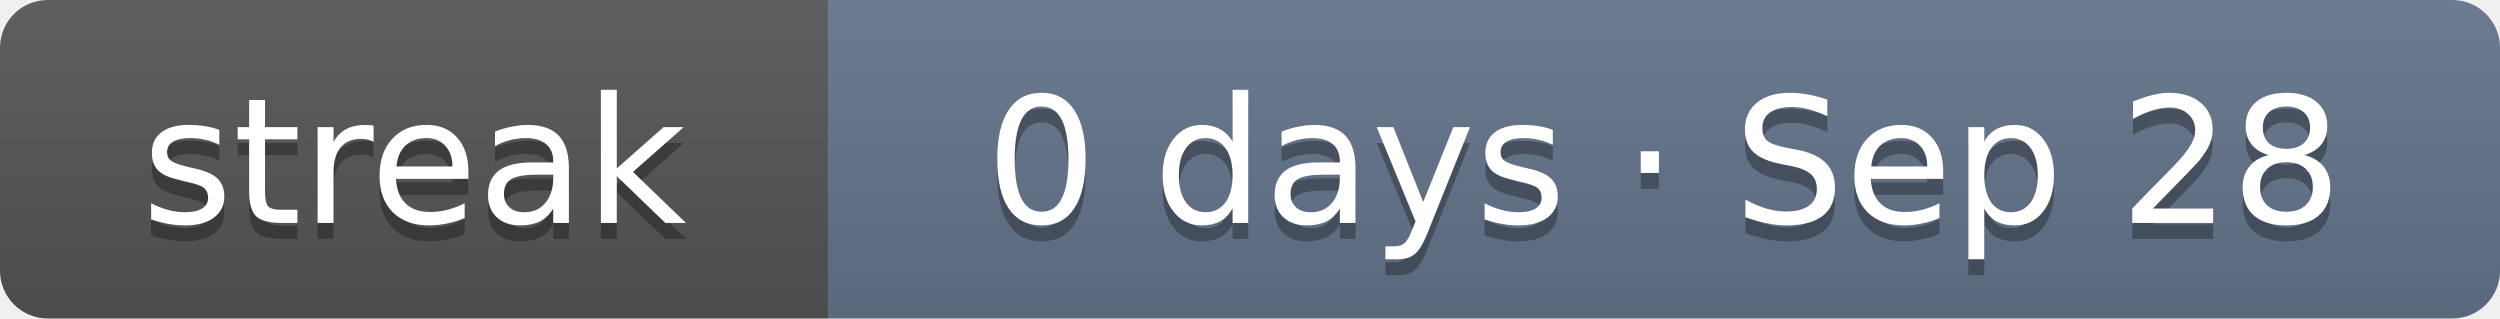
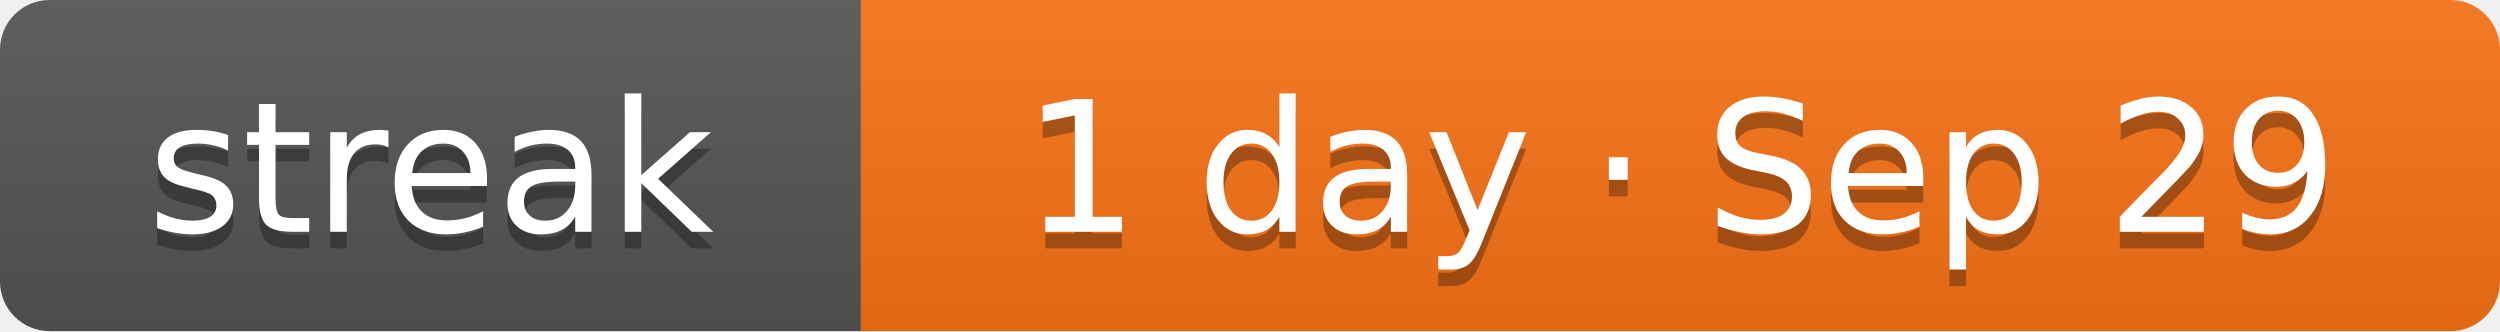
- <svg xmlns="http://www.w3.org/2000/svg" width="157" height="20" role="img" aria-label="Current solving streak: 0 days as of Sep 28">
+ <svg xmlns="http://www.w3.org/2000/svg" width="151" height="20" role="img" aria-label="Current solving streak: 1 day as of Sep 29">
  <linearGradient id="s" x2="0" y2="100%">
    <stop offset="0" stop-color="#bbb" stop-opacity=".1" />
    <stop offset="1" stop-opacity=".1" />
  </linearGradient>
  <clipPath id="r">
-     <rect width="157" height="20" rx="3" fill="#fff" />
+     <rect width="151" height="20" rx="3" fill="#fff" />
  </clipPath>
  <g clip-path="url(#r)">
    <rect width="52" height="20" fill="#555" />
-     <rect x="52" width="105" height="20" fill="#64748b" />
-     <rect width="157" height="20" fill="url(#s)" />
+     <rect x="52" width="99" height="20" fill="#f97316" />
+     <rect width="151" height="20" fill="url(#s)" />
  </g>
  <g fill="#fff" text-anchor="middle" font-family="Verdana,DejaVu Sans,Geneva,sans-serif" font-size="11">
    <text x="26" y="15" fill="#010101" fill-opacity=".3" textLength="32">streak</text>
    <text x="26" y="14" fill="#fff" textLength="32">streak</text>
-     <text x="104.5" y="15" fill="#010101" fill-opacity=".3" textLength="85">0 days · Sep 28</text>
-     <text x="104.5" y="14" fill="#fff" textLength="85">0 days · Sep 28</text>
+     <text x="101.5" y="15" fill="#010101" fill-opacity=".3" textLength="79">1 day · Sep 29</text>
+     <text x="101.5" y="14" fill="#fff" textLength="79">1 day · Sep 29</text>
  </g>
</svg>
